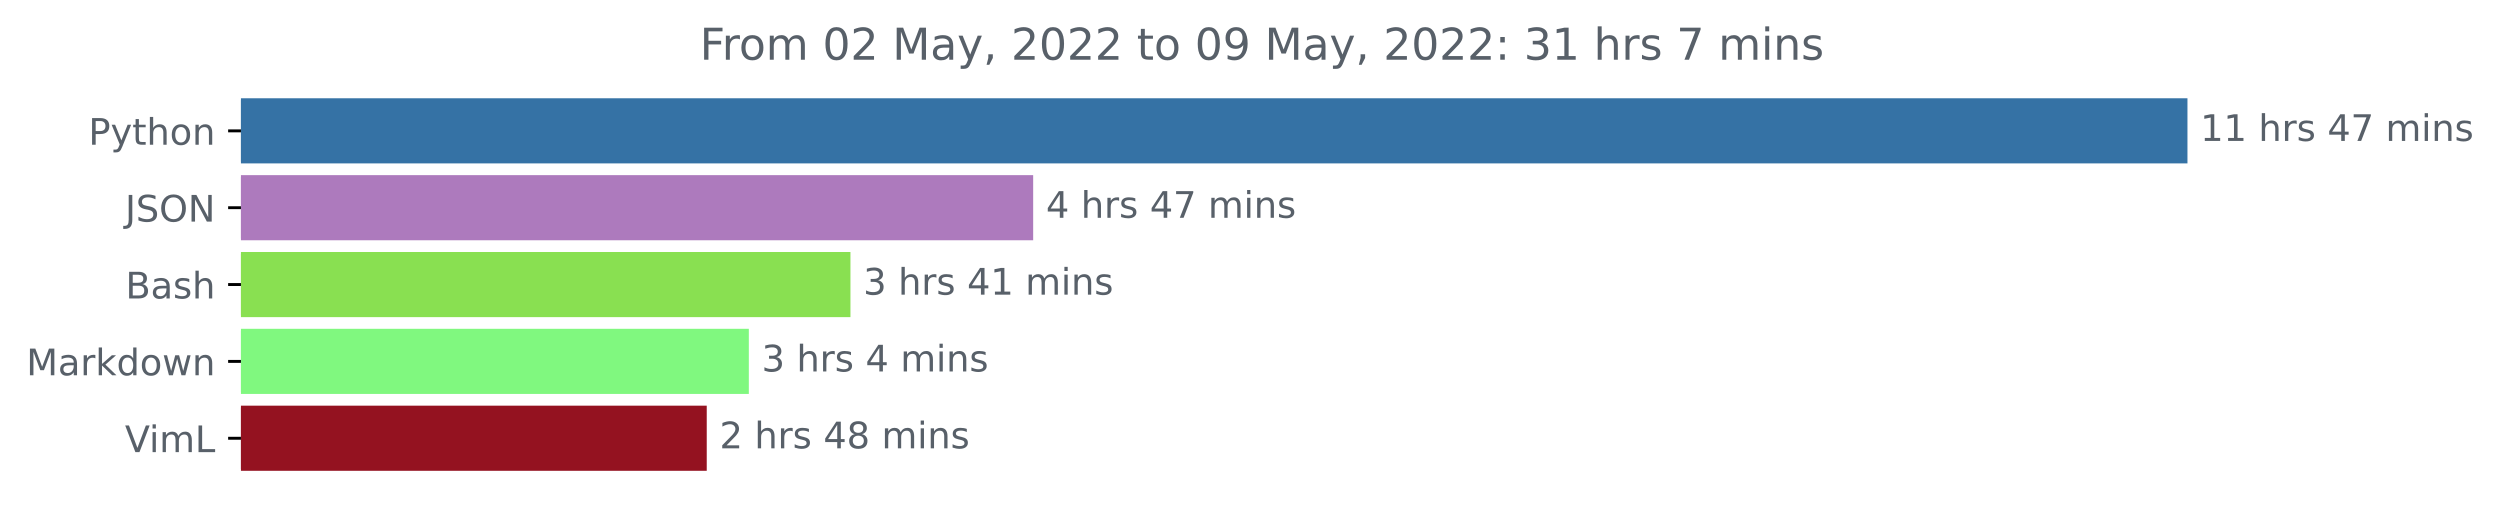
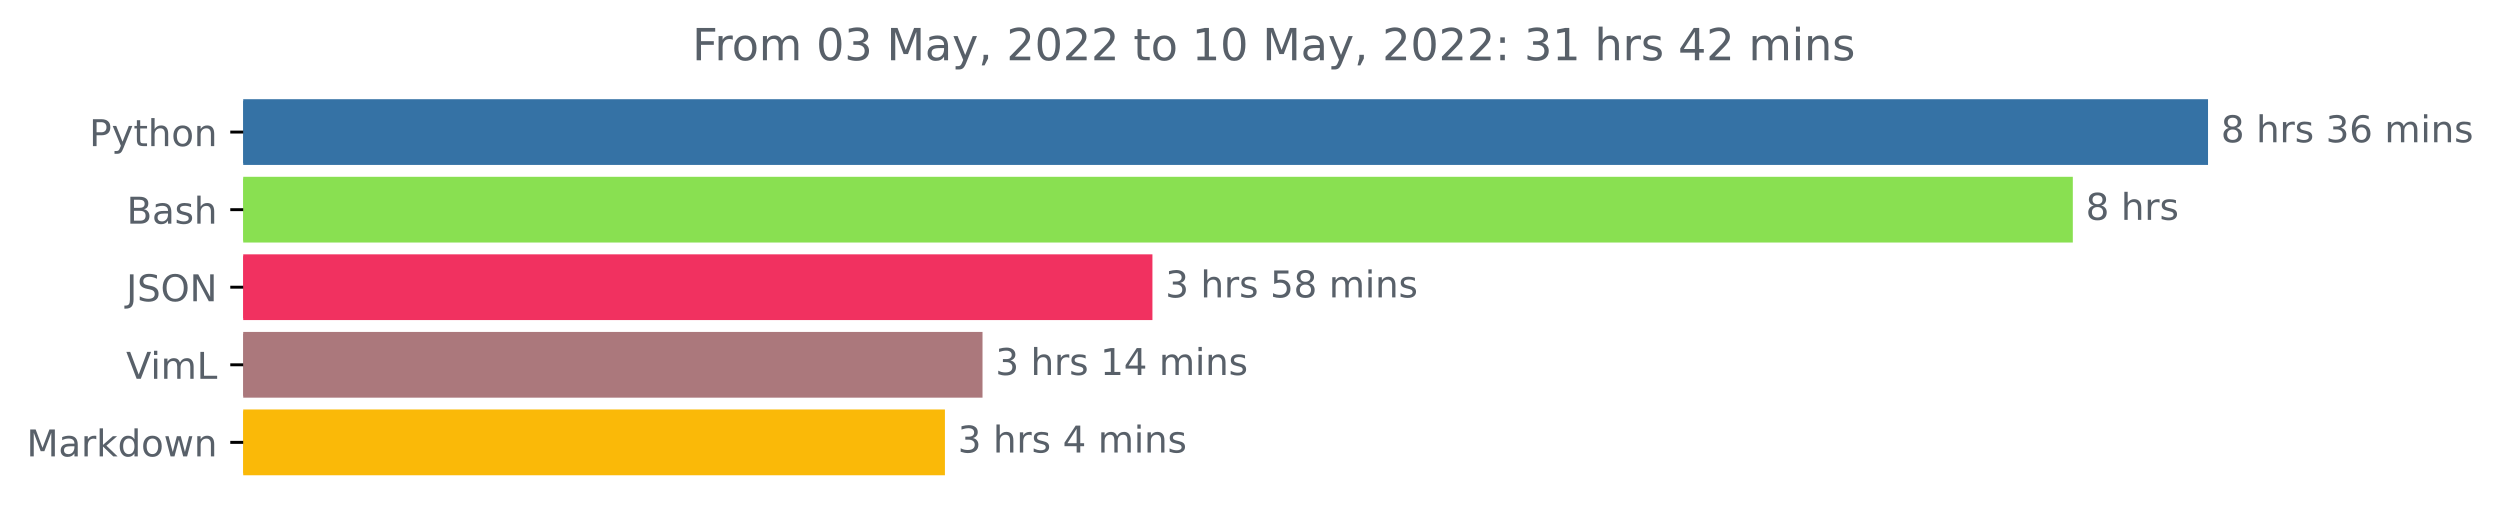
- <svg xmlns="http://www.w3.org/2000/svg" xmlns:xlink="http://www.w3.org/1999/xlink" width="683.177pt" height="140.398pt" viewBox="0 0 683.177 140.398" version="1.1">
+ <svg xmlns="http://www.w3.org/2000/svg" xmlns:xlink="http://www.w3.org/1999/xlink" width="676.815pt" height="140.398pt" viewBox="0 0 676.815 140.398" version="1.1">
  <defs>
    <style type="text/css">*{stroke-linejoin: round; stroke-linecap: butt}</style>
  </defs>
  <g id="figure_1">
    <g id="patch_1">
-       <path d="M 0 140.398  L 683.177 140.398  L 683.177 0  L 0 0  L 0 140.398  z " style="fill: none" />
+       <path d="M 0 140.398  L 676.815 140.398  L 676.815 0  L 0 0  L 0 140.398  z " style="fill: none" />
    </g>
    <g id="axes_1">
      <g id="patch_2">
-         <path d="M 65.841 27.358  L 597.269 27.358  L 597.269 44.158  L 65.841 44.158  z " clip-path="url(#pd6d03019c9)" style="fill: #3572a5; stroke: #3572a5; stroke-linejoin: miter" />
+         <path d="M 65.841 27.358  L 597.269 27.358  L 597.269 44.158  L 65.841 44.158  z " clip-path="url(#p0739efbeb0)" style="fill: #3572a5; stroke: #3572a5; stroke-linejoin: miter" />
      </g>
      <g id="patch_3">
-         <path d="M 65.841 48.358  L 281.834 48.358  L 281.834 65.158  L 65.841 65.158  z " clip-path="url(#pd6d03019c9)" style="fill: #ad7abd; stroke: #ad7abd; stroke-linejoin: miter" />
+         <path d="M 65.841 48.358  L 560.666 48.358  L 560.666 65.158  L 65.841 65.158  z " clip-path="url(#p0739efbeb0)" style="fill: #89e051; stroke: #89e051; stroke-linejoin: miter" />
      </g>
      <g id="patch_4">
-         <path d="M 65.841 69.358  L 231.903 69.358  L 231.903 86.158  L 65.841 86.158  z " clip-path="url(#pd6d03019c9)" style="fill: #89e051; stroke: #89e051; stroke-linejoin: miter" />
+         <path d="M 65.841 69.358  L 311.492 69.358  L 311.492 86.158  L 65.841 86.158  z " clip-path="url(#p0739efbeb0)" style="fill: #f13160; stroke: #f13160; stroke-linejoin: miter" />
      </g>
      <g id="patch_5">
-         <path d="M 65.841 90.358  L 204.133 90.358  L 204.133 107.158  L 65.841 107.158  z " clip-path="url(#pd6d03019c9)" style="fill: #80f87f; stroke: #80f87f; stroke-linejoin: miter" />
+         <path d="M 65.841 90.358  L 265.493 90.358  L 265.493 107.158  L 65.841 107.158  z " clip-path="url(#p0739efbeb0)" style="fill: #ab787c; stroke: #ab787c; stroke-linejoin: miter" />
      </g>
      <g id="patch_6">
-         <path d="M 65.841 111.358  L 192.632 111.358  L 192.632 128.158  L 65.841 128.158  z " clip-path="url(#pd6d03019c9)" style="fill: #941220; stroke: #941220; stroke-linejoin: miter" />
+         <path d="M 65.841 111.358  L 255.315 111.358  L 255.315 128.158  L 65.841 128.158  z " clip-path="url(#p0739efbeb0)" style="fill: #fab908; stroke: #fab908; stroke-linejoin: miter" />
      </g>
      <g id="matplotlib.axis_1" />
      <g id="matplotlib.axis_2">
        <g id="ytick_1">
          <g id="line2d_1">
            <defs>
-               <path id="m35cee5fdcf" d="M 0 0  L -3.5 0  " style="stroke: #000000; stroke-width: 0.8" />
+               <path id="m0c42a735b8" d="M 0 0  L -3.5 0  " style="stroke: #000000; stroke-width: 0.8" />
            </defs>
            <g>
-               <use xlink:href="#m35cee5fdcf" x="65.841" y="35.758" style="stroke: #000000; stroke-width: 0.8" />
+               <use xlink:href="#m0c42a735b8" x="65.841" y="35.758" style="stroke: #000000; stroke-width: 0.8" />
            </g>
          </g>
          <g id="text_1">
            <g style="fill: #586069" transform="translate(24.17813 39.55734)scale(0.1 -0.1)">
              <defs>
                <path id="DejaVuSans-50" d="M 1259 4147  L 1259 2394  L 2053 2394  Q 2494 2394 2734 2622  Q 2975 2850 2975 3272  Q 2975 3691 2734 3919  Q 2494 4147 2053 4147  L 1259 4147  z M 628 4666  L 2053 4666  Q 2838 4666 3239 4311  Q 3641 3956 3641 3272  Q 3641 2581 3239 2228  Q 2838 1875 2053 1875  L 1259 1875  L 1259 0  L 628 0  L 628 4666  z " transform="scale(0.015625)" />
                <path id="DejaVuSans-79" d="M 2059 -325  Q 1816 -950 1584 -1140  Q 1353 -1331 966 -1331  L 506 -1331  L 506 -850  L 844 -850  Q 1081 -850 1212 -737  Q 1344 -625 1503 -206  L 1606 56  L 191 3500  L 800 3500  L 1894 763  L 2988 3500  L 3597 3500  L 2059 -325  z " transform="scale(0.015625)" />
                <path id="DejaVuSans-74" d="M 1172 4494  L 1172 3500  L 2356 3500  L 2356 3053  L 1172 3053  L 1172 1153  Q 1172 725 1289 603  Q 1406 481 1766 481  L 2356 481  L 2356 0  L 1766 0  Q 1100 0 847 248  Q 594 497 594 1153  L 594 3053  L 172 3053  L 172 3500  L 594 3500  L 594 4494  L 1172 4494  z " transform="scale(0.015625)" />
                <path id="DejaVuSans-68" d="M 3513 2113  L 3513 0  L 2938 0  L 2938 2094  Q 2938 2591 2744 2837  Q 2550 3084 2163 3084  Q 1697 3084 1428 2787  Q 1159 2491 1159 1978  L 1159 0  L 581 0  L 581 4863  L 1159 4863  L 1159 2956  Q 1366 3272 1645 3428  Q 1925 3584 2291 3584  Q 2894 3584 3203 3211  Q 3513 2838 3513 2113  z " transform="scale(0.015625)" />
                <path id="DejaVuSans-6f" d="M 1959 3097  Q 1497 3097 1228 2736  Q 959 2375 959 1747  Q 959 1119 1226 758  Q 1494 397 1959 397  Q 2419 397 2687 759  Q 2956 1122 2956 1747  Q 2956 2369 2687 2733  Q 2419 3097 1959 3097  z M 1959 3584  Q 2709 3584 3137 3096  Q 3566 2609 3566 1747  Q 3566 888 3137 398  Q 2709 -91 1959 -91  Q 1206 -91 779 398  Q 353 888 353 1747  Q 353 2609 779 3096  Q 1206 3584 1959 3584  z " transform="scale(0.015625)" />
                <path id="DejaVuSans-6e" d="M 3513 2113  L 3513 0  L 2938 0  L 2938 2094  Q 2938 2591 2744 2837  Q 2550 3084 2163 3084  Q 1697 3084 1428 2787  Q 1159 2491 1159 1978  L 1159 0  L 581 0  L 581 3500  L 1159 3500  L 1159 2956  Q 1366 3272 1645 3428  Q 1925 3584 2291 3584  Q 2894 3584 3203 3211  Q 3513 2838 3513 2113  z " transform="scale(0.015625)" />
              </defs>
              <use xlink:href="#DejaVuSans-50" />
              <use xlink:href="#DejaVuSans-79" x="60.303" />
              <use xlink:href="#DejaVuSans-74" x="119.482" />
              <use xlink:href="#DejaVuSans-68" x="158.691" />
              <use xlink:href="#DejaVuSans-6f" x="222.07" />
              <use xlink:href="#DejaVuSans-6e" x="283.252" />
            </g>
          </g>
        </g>
        <g id="ytick_2">
          <g id="line2d_2">
            <g>
-               <use xlink:href="#m35cee5fdcf" x="65.841" y="56.758" style="stroke: #000000; stroke-width: 0.8" />
+               <use xlink:href="#m0c42a735b8" x="65.841" y="56.758" style="stroke: #000000; stroke-width: 0.8" />
            </g>
          </g>
          <g id="text_2">
-             <g style="fill: #586069" transform="translate(34.18906 60.55734)scale(0.1 -0.1)">
+             <g style="fill: #586069" transform="translate(34.30469 60.55734)scale(0.1 -0.1)">
+               <defs>
+                 <path id="DejaVuSans-42" d="M 1259 2228  L 1259 519  L 2272 519  Q 2781 519 3026 730  Q 3272 941 3272 1375  Q 3272 1813 3026 2020  Q 2781 2228 2272 2228  L 1259 2228  z M 1259 4147  L 1259 2741  L 2194 2741  Q 2656 2741 2882 2914  Q 3109 3088 3109 3444  Q 3109 3797 2882 3972  Q 2656 4147 2194 4147  L 1259 4147  z M 628 4666  L 2241 4666  Q 2963 4666 3353 4366  Q 3744 4066 3744 3513  Q 3744 3084 3544 2831  Q 3344 2578 2956 2516  Q 3422 2416 3680 2098  Q 3938 1781 3938 1306  Q 3938 681 3513 340  Q 3088 0 2303 0  L 628 0  L 628 4666  z " transform="scale(0.015625)" />
+                 <path id="DejaVuSans-61" d="M 2194 1759  Q 1497 1759 1228 1600  Q 959 1441 959 1056  Q 959 750 1161 570  Q 1363 391 1709 391  Q 2188 391 2477 730  Q 2766 1069 2766 1631  L 2766 1759  L 2194 1759  z M 3341 1997  L 3341 0  L 2766 0  L 2766 531  Q 2569 213 2275 61  Q 1981 -91 1556 -91  Q 1019 -91 701 211  Q 384 513 384 1019  Q 384 1609 779 1909  Q 1175 2209 1959 2209  L 2766 2209  L 2766 2266  Q 2766 2663 2505 2880  Q 2244 3097 1772 3097  Q 1472 3097 1187 3025  Q 903 2953 641 2809  L 641 3341  Q 956 3463 1253 3523  Q 1550 3584 1831 3584  Q 2591 3584 2966 3190  Q 3341 2797 3341 1997  z " transform="scale(0.015625)" />
+                 <path id="DejaVuSans-73" d="M 2834 3397  L 2834 2853  Q 2591 2978 2328 3040  Q 2066 3103 1784 3103  Q 1356 3103 1142 2972  Q 928 2841 928 2578  Q 928 2378 1081 2264  Q 1234 2150 1697 2047  L 1894 2003  Q 2506 1872 2764 1633  Q 3022 1394 3022 966  Q 3022 478 2636 193  Q 2250 -91 1575 -91  Q 1294 -91 989 -36  Q 684 19 347 128  L 347 722  Q 666 556 975 473  Q 1284 391 1588 391  Q 1994 391 2212 530  Q 2431 669 2431 922  Q 2431 1156 2273 1281  Q 2116 1406 1581 1522  L 1381 1569  Q 847 1681 609 1914  Q 372 2147 372 2553  Q 372 3047 722 3315  Q 1072 3584 1716 3584  Q 2034 3584 2315 3537  Q 2597 3491 2834 3397  z " transform="scale(0.015625)" />
+               </defs>
+               <use xlink:href="#DejaVuSans-42" />
+               <use xlink:href="#DejaVuSans-61" x="68.604" />
+               <use xlink:href="#DejaVuSans-73" x="129.883" />
+               <use xlink:href="#DejaVuSans-68" x="181.982" />
+             </g>
+           </g>
+         </g>
+         <g id="ytick_3">
+           <g id="line2d_3">
+             <g>
+               <use xlink:href="#m0c42a735b8" x="65.841" y="77.758" style="stroke: #000000; stroke-width: 0.8" />
+             </g>
+           </g>
+           <g id="text_3">
+             <g style="fill: #586069" transform="translate(34.18906 81.55734)scale(0.1 -0.1)">
              <defs>
                <path id="DejaVuSans-4a" d="M 628 4666  L 1259 4666  L 1259 325  Q 1259 -519 939 -900  Q 619 -1281 -91 -1281  L -331 -1281  L -331 -750  L -134 -750  Q 284 -750 456 -515  Q 628 -281 628 325  L 628 4666  z " transform="scale(0.015625)" />
                <path id="DejaVuSans-53" d="M 3425 4513  L 3425 3897  Q 3066 4069 2747 4153  Q 2428 4238 2131 4238  Q 1616 4238 1336 4038  Q 1056 3838 1056 3469  Q 1056 3159 1242 3001  Q 1428 2844 1947 2747  L 2328 2669  Q 3034 2534 3370 2195  Q 3706 1856 3706 1288  Q 3706 609 3251 259  Q 2797 -91 1919 -91  Q 1588 -91 1214 -16  Q 841 59 441 206  L 441 856  Q 825 641 1194 531  Q 1563 422 1919 422  Q 2459 422 2753 634  Q 3047 847 3047 1241  Q 3047 1584 2836 1778  Q 2625 1972 2144 2069  L 1759 2144  Q 1053 2284 737 2584  Q 422 2884 422 3419  Q 422 4038 858 4394  Q 1294 4750 2059 4750  Q 2388 4750 2728 4690  Q 3069 4631 3425 4513  z " transform="scale(0.015625)" />
                <path id="DejaVuSans-4f" d="M 2522 4238  Q 1834 4238 1429 3725  Q 1025 3213 1025 2328  Q 1025 1447 1429 934  Q 1834 422 2522 422  Q 3209 422 3611 934  Q 4013 1447 4013 2328  Q 4013 3213 3611 3725  Q 3209 4238 2522 4238  z M 2522 4750  Q 3503 4750 4090 4092  Q 4678 3434 4678 2328  Q 4678 1225 4090 567  Q 3503 -91 2522 -91  Q 1538 -91 948 565  Q 359 1222 359 2328  Q 359 3434 948 4092  Q 1538 4750 2522 4750  z " transform="scale(0.015625)" />
                <path id="DejaVuSans-4e" d="M 628 4666  L 1478 4666  L 3547 763  L 3547 4666  L 4159 4666  L 4159 0  L 3309 0  L 1241 3903  L 1241 0  L 628 0  L 628 4666  z " transform="scale(0.015625)" />
              </defs>
              <use xlink:href="#DejaVuSans-4a" />
              <use xlink:href="#DejaVuSans-53" x="29.492" />
              <use xlink:href="#DejaVuSans-4f" x="92.969" />
              <use xlink:href="#DejaVuSans-4e" x="171.68" />
            </g>
          </g>
        </g>
-         <g id="ytick_3">
-           <g id="line2d_3">
-             <g>
-               <use xlink:href="#m35cee5fdcf" x="65.841" y="77.758" style="stroke: #000000; stroke-width: 0.8" />
-             </g>
-           </g>
-           <g id="text_3">
-             <g style="fill: #586069" transform="translate(34.30469 81.55734)scale(0.1 -0.1)">
-               <defs>
-                 <path id="DejaVuSans-42" d="M 1259 2228  L 1259 519  L 2272 519  Q 2781 519 3026 730  Q 3272 941 3272 1375  Q 3272 1813 3026 2020  Q 2781 2228 2272 2228  L 1259 2228  z M 1259 4147  L 1259 2741  L 2194 2741  Q 2656 2741 2882 2914  Q 3109 3088 3109 3444  Q 3109 3797 2882 3972  Q 2656 4147 2194 4147  L 1259 4147  z M 628 4666  L 2241 4666  Q 2963 4666 3353 4366  Q 3744 4066 3744 3513  Q 3744 3084 3544 2831  Q 3344 2578 2956 2516  Q 3422 2416 3680 2098  Q 3938 1781 3938 1306  Q 3938 681 3513 340  Q 3088 0 2303 0  L 628 0  L 628 4666  z " transform="scale(0.015625)" />
-                 <path id="DejaVuSans-61" d="M 2194 1759  Q 1497 1759 1228 1600  Q 959 1441 959 1056  Q 959 750 1161 570  Q 1363 391 1709 391  Q 2188 391 2477 730  Q 2766 1069 2766 1631  L 2766 1759  L 2194 1759  z M 3341 1997  L 3341 0  L 2766 0  L 2766 531  Q 2569 213 2275 61  Q 1981 -91 1556 -91  Q 1019 -91 701 211  Q 384 513 384 1019  Q 384 1609 779 1909  Q 1175 2209 1959 2209  L 2766 2209  L 2766 2266  Q 2766 2663 2505 2880  Q 2244 3097 1772 3097  Q 1472 3097 1187 3025  Q 903 2953 641 2809  L 641 3341  Q 956 3463 1253 3523  Q 1550 3584 1831 3584  Q 2591 3584 2966 3190  Q 3341 2797 3341 1997  z " transform="scale(0.015625)" />
-                 <path id="DejaVuSans-73" d="M 2834 3397  L 2834 2853  Q 2591 2978 2328 3040  Q 2066 3103 1784 3103  Q 1356 3103 1142 2972  Q 928 2841 928 2578  Q 928 2378 1081 2264  Q 1234 2150 1697 2047  L 1894 2003  Q 2506 1872 2764 1633  Q 3022 1394 3022 966  Q 3022 478 2636 193  Q 2250 -91 1575 -91  Q 1294 -91 989 -36  Q 684 19 347 128  L 347 722  Q 666 556 975 473  Q 1284 391 1588 391  Q 1994 391 2212 530  Q 2431 669 2431 922  Q 2431 1156 2273 1281  Q 2116 1406 1581 1522  L 1381 1569  Q 847 1681 609 1914  Q 372 2147 372 2553  Q 372 3047 722 3315  Q 1072 3584 1716 3584  Q 2034 3584 2315 3537  Q 2597 3491 2834 3397  z " transform="scale(0.015625)" />
-               </defs>
-               <use xlink:href="#DejaVuSans-42" />
-               <use xlink:href="#DejaVuSans-61" x="68.604" />
-               <use xlink:href="#DejaVuSans-73" x="129.883" />
-               <use xlink:href="#DejaVuSans-68" x="181.982" />
-             </g>
-           </g>
-         </g>
        <g id="ytick_4">
          <g id="line2d_4">
            <g>
-               <use xlink:href="#m35cee5fdcf" x="65.841" y="98.758" style="stroke: #000000; stroke-width: 0.8" />
+               <use xlink:href="#m0c42a735b8" x="65.841" y="98.758" style="stroke: #000000; stroke-width: 0.8" />
            </g>
          </g>
          <g id="text_4">
-             <g style="fill: #586069" transform="translate(7.2 102.5573)scale(0.1 -0.1)">
+             <g style="fill: #586069" transform="translate(34.13437 102.5573)scale(0.1 -0.1)">
+               <defs>
+                 <path id="DejaVuSans-56" d="M 1831 0  L 50 4666  L 709 4666  L 2188 738  L 3669 4666  L 4325 4666  L 2547 0  L 1831 0  z " transform="scale(0.015625)" />
+                 <path id="DejaVuSans-69" d="M 603 3500  L 1178 3500  L 1178 0  L 603 0  L 603 3500  z M 603 4863  L 1178 4863  L 1178 4134  L 603 4134  L 603 4863  z " transform="scale(0.015625)" />
+                 <path id="DejaVuSans-6d" d="M 3328 2828  Q 3544 3216 3844 3400  Q 4144 3584 4550 3584  Q 5097 3584 5394 3201  Q 5691 2819 5691 2113  L 5691 0  L 5113 0  L 5113 2094  Q 5113 2597 4934 2840  Q 4756 3084 4391 3084  Q 3944 3084 3684 2787  Q 3425 2491 3425 1978  L 3425 0  L 2847 0  L 2847 2094  Q 2847 2600 2669 2842  Q 2491 3084 2119 3084  Q 1678 3084 1418 2786  Q 1159 2488 1159 1978  L 1159 0  L 581 0  L 581 3500  L 1159 3500  L 1159 2956  Q 1356 3278 1631 3431  Q 1906 3584 2284 3584  Q 2666 3584 2933 3390  Q 3200 3197 3328 2828  z " transform="scale(0.015625)" />
+                 <path id="DejaVuSans-4c" d="M 628 4666  L 1259 4666  L 1259 531  L 3531 531  L 3531 0  L 628 0  L 628 4666  z " transform="scale(0.015625)" />
+               </defs>
+               <use xlink:href="#DejaVuSans-56" />
+               <use xlink:href="#DejaVuSans-69" x="66.158" />
+               <use xlink:href="#DejaVuSans-6d" x="93.941" />
+               <use xlink:href="#DejaVuSans-4c" x="191.354" />
+             </g>
+           </g>
+         </g>
+         <g id="ytick_5">
+           <g id="line2d_5">
+             <g>
+               <use xlink:href="#m0c42a735b8" x="65.841" y="119.758" style="stroke: #000000; stroke-width: 0.8" />
+             </g>
+           </g>
+           <g id="text_5">
+             <g style="fill: #586069" transform="translate(7.2 123.5573)scale(0.1 -0.1)">
              <defs>
                <path id="DejaVuSans-4d" d="M 628 4666  L 1569 4666  L 2759 1491  L 3956 4666  L 4897 4666  L 4897 0  L 4281 0  L 4281 4097  L 3078 897  L 2444 897  L 1241 4097  L 1241 0  L 628 0  L 628 4666  z " transform="scale(0.015625)" />
                <path id="DejaVuSans-72" d="M 2631 2963  Q 2534 3019 2420 3045  Q 2306 3072 2169 3072  Q 1681 3072 1420 2755  Q 1159 2438 1159 1844  L 1159 0  L 581 0  L 581 3500  L 1159 3500  L 1159 2956  Q 1341 3275 1631 3429  Q 1922 3584 2338 3584  Q 2397 3584 2469 3576  Q 2541 3569 2628 3553  L 2631 2963  z " transform="scale(0.015625)" />
                <path id="DejaVuSans-6b" d="M 581 4863  L 1159 4863  L 1159 1991  L 2875 3500  L 3609 3500  L 1753 1863  L 3688 0  L 2938 0  L 1159 1709  L 1159 0  L 581 0  L 581 4863  z " transform="scale(0.015625)" />
                <path id="DejaVuSans-64" d="M 2906 2969  L 2906 4863  L 3481 4863  L 3481 0  L 2906 0  L 2906 525  Q 2725 213 2448 61  Q 2172 -91 1784 -91  Q 1150 -91 751 415  Q 353 922 353 1747  Q 353 2572 751 3078  Q 1150 3584 1784 3584  Q 2172 3584 2448 3432  Q 2725 3281 2906 2969  z M 947 1747  Q 947 1113 1208 752  Q 1469 391 1925 391  Q 2381 391 2643 752  Q 2906 1113 2906 1747  Q 2906 2381 2643 2742  Q 2381 3103 1925 3103  Q 1469 3103 1208 2742  Q 947 2381 947 1747  z " transform="scale(0.015625)" />
                <path id="DejaVuSans-77" d="M 269 3500  L 844 3500  L 1563 769  L 2278 3500  L 2956 3500  L 3675 769  L 4391 3500  L 4966 3500  L 4050 0  L 3372 0  L 2619 2869  L 1863 0  L 1184 0  L 269 3500  z " transform="scale(0.015625)" />
              </defs>
              <use xlink:href="#DejaVuSans-4d" />
              <use xlink:href="#DejaVuSans-61" x="86.279" />
              <use xlink:href="#DejaVuSans-72" x="147.559" />
              <use xlink:href="#DejaVuSans-6b" x="188.672" />
              <use xlink:href="#DejaVuSans-64" x="246.582" />
              <use xlink:href="#DejaVuSans-6f" x="310.059" />
              <use xlink:href="#DejaVuSans-77" x="371.24" />
              <use xlink:href="#DejaVuSans-6e" x="453.027" />
            </g>
          </g>
        </g>
-         <g id="ytick_5">
-           <g id="line2d_5">
-             <g>
-               <use xlink:href="#m35cee5fdcf" x="65.841" y="119.758" style="stroke: #000000; stroke-width: 0.8" />
-             </g>
-           </g>
-           <g id="text_5">
-             <g style="fill: #586069" transform="translate(34.13437 123.5573)scale(0.1 -0.1)">
-               <defs>
-                 <path id="DejaVuSans-56" d="M 1831 0  L 50 4666  L 709 4666  L 2188 738  L 3669 4666  L 4325 4666  L 2547 0  L 1831 0  z " transform="scale(0.015625)" />
-                 <path id="DejaVuSans-69" d="M 603 3500  L 1178 3500  L 1178 0  L 603 0  L 603 3500  z M 603 4863  L 1178 4863  L 1178 4134  L 603 4134  L 603 4863  z " transform="scale(0.015625)" />
-                 <path id="DejaVuSans-6d" d="M 3328 2828  Q 3544 3216 3844 3400  Q 4144 3584 4550 3584  Q 5097 3584 5394 3201  Q 5691 2819 5691 2113  L 5691 0  L 5113 0  L 5113 2094  Q 5113 2597 4934 2840  Q 4756 3084 4391 3084  Q 3944 3084 3684 2787  Q 3425 2491 3425 1978  L 3425 0  L 2847 0  L 2847 2094  Q 2847 2600 2669 2842  Q 2491 3084 2119 3084  Q 1678 3084 1418 2786  Q 1159 2488 1159 1978  L 1159 0  L 581 0  L 581 3500  L 1159 3500  L 1159 2956  Q 1356 3278 1631 3431  Q 1906 3584 2284 3584  Q 2666 3584 2933 3390  Q 3200 3197 3328 2828  z " transform="scale(0.015625)" />
-                 <path id="DejaVuSans-4c" d="M 628 4666  L 1259 4666  L 1259 531  L 3531 531  L 3531 0  L 628 0  L 628 4666  z " transform="scale(0.015625)" />
-               </defs>
-               <use xlink:href="#DejaVuSans-56" />
-               <use xlink:href="#DejaVuSans-69" x="66.158" />
-               <use xlink:href="#DejaVuSans-6d" x="93.941" />
-               <use xlink:href="#DejaVuSans-4c" x="191.354" />
-             </g>
-           </g>
-         </g>
      </g>
      <g id="text_6">
        <g style="fill: #586069" transform="translate(601.2692 38.5175)scale(0.1 -0.1)">
          <defs>
-             <path id="DejaVuSans-31" d="M 794 531  L 1825 531  L 1825 4091  L 703 3866  L 703 4441  L 1819 4666  L 2450 4666  L 2450 531  L 3481 531  L 3481 0  L 794 0  L 794 531  z " transform="scale(0.015625)" />
+             <path id="DejaVuSans-38" d="M 2034 2216  Q 1584 2216 1326 1975  Q 1069 1734 1069 1313  Q 1069 891 1326 650  Q 1584 409 2034 409  Q 2484 409 2743 651  Q 3003 894 3003 1313  Q 3003 1734 2745 1975  Q 2488 2216 2034 2216  z M 1403 2484  Q 997 2584 770 2862  Q 544 3141 544 3541  Q 544 4100 942 4425  Q 1341 4750 2034 4750  Q 2731 4750 3128 4425  Q 3525 4100 3525 3541  Q 3525 3141 3298 2862  Q 3072 2584 2669 2484  Q 3125 2378 3379 2068  Q 3634 1759 3634 1313  Q 3634 634 3220 271  Q 2806 -91 2034 -91  Q 1263 -91 848 271  Q 434 634 434 1313  Q 434 1759 690 2068  Q 947 2378 1403 2484  z M 1172 3481  Q 1172 3119 1398 2916  Q 1625 2713 2034 2713  Q 2441 2713 2670 2916  Q 2900 3119 2900 3481  Q 2900 3844 2670 4047  Q 2441 4250 2034 4250  Q 1625 4250 1398 4047  Q 1172 3844 1172 3481  z " transform="scale(0.015625)" />
            <path id="DejaVuSans-20" transform="scale(0.015625)" />
-             <path id="DejaVuSans-34" d="M 2419 4116  L 825 1625  L 2419 1625  L 2419 4116  z M 2253 4666  L 3047 4666  L 3047 1625  L 3713 1625  L 3713 1100  L 3047 1100  L 3047 0  L 2419 0  L 2419 1100  L 313 1100  L 313 1709  L 2253 4666  z " transform="scale(0.015625)" />
-             <path id="DejaVuSans-37" d="M 525 4666  L 3525 4666  L 3525 4397  L 1831 0  L 1172 0  L 2766 4134  L 525 4134  L 525 4666  z " transform="scale(0.015625)" />
+             <path id="DejaVuSans-33" d="M 2597 2516  Q 3050 2419 3304 2112  Q 3559 1806 3559 1356  Q 3559 666 3084 287  Q 2609 -91 1734 -91  Q 1441 -91 1130 -33  Q 819 25 488 141  L 488 750  Q 750 597 1062 519  Q 1375 441 1716 441  Q 2309 441 2620 675  Q 2931 909 2931 1356  Q 2931 1769 2642 2001  Q 2353 2234 1838 2234  L 1294 2234  L 1294 2753  L 1863 2753  Q 2328 2753 2575 2939  Q 2822 3125 2822 3475  Q 2822 3834 2567 4026  Q 2313 4219 1838 4219  Q 1578 4219 1281 4162  Q 984 4106 628 3988  L 628 4550  Q 988 4650 1302 4700  Q 1616 4750 1894 4750  Q 2613 4750 3031 4423  Q 3450 4097 3450 3541  Q 3450 3153 3228 2886  Q 3006 2619 2597 2516  z " transform="scale(0.015625)" />
+             <path id="DejaVuSans-36" d="M 2113 2584  Q 1688 2584 1439 2293  Q 1191 2003 1191 1497  Q 1191 994 1439 701  Q 1688 409 2113 409  Q 2538 409 2786 701  Q 3034 994 3034 1497  Q 3034 2003 2786 2293  Q 2538 2584 2113 2584  z M 3366 4563  L 3366 3988  Q 3128 4100 2886 4159  Q 2644 4219 2406 4219  Q 1781 4219 1451 3797  Q 1122 3375 1075 2522  Q 1259 2794 1537 2939  Q 1816 3084 2150 3084  Q 2853 3084 3261 2657  Q 3669 2231 3669 1497  Q 3669 778 3244 343  Q 2819 -91 2113 -91  Q 1303 -91 875 529  Q 447 1150 447 2328  Q 447 3434 972 4092  Q 1497 4750 2381 4750  Q 2619 4750 2861 4703  Q 3103 4656 3366 4563  z " transform="scale(0.015625)" />
          </defs>
-           <use xlink:href="#DejaVuSans-31" />
-           <use xlink:href="#DejaVuSans-31" x="63.623" />
-           <use xlink:href="#DejaVuSans-20" x="127.246" />
-           <use xlink:href="#DejaVuSans-68" x="159.033" />
-           <use xlink:href="#DejaVuSans-72" x="222.412" />
-           <use xlink:href="#DejaVuSans-73" x="263.525" />
-           <use xlink:href="#DejaVuSans-20" x="315.625" />
-           <use xlink:href="#DejaVuSans-34" x="347.412" />
-           <use xlink:href="#DejaVuSans-37" x="411.035" />
-           <use xlink:href="#DejaVuSans-20" x="474.658" />
-           <use xlink:href="#DejaVuSans-6d" x="506.445" />
-           <use xlink:href="#DejaVuSans-69" x="603.857" />
-           <use xlink:href="#DejaVuSans-6e" x="631.641" />
-           <use xlink:href="#DejaVuSans-73" x="695.02" />
-         </g>
-       </g>
-       <g id="text_7">
-         <g style="fill: #586069" transform="translate(285.8343 59.5175)scale(0.1 -0.1)">
-           <use xlink:href="#DejaVuSans-34" />
+           <use xlink:href="#DejaVuSans-38" />
          <use xlink:href="#DejaVuSans-20" x="63.623" />
          <use xlink:href="#DejaVuSans-68" x="95.41" />
          <use xlink:href="#DejaVuSans-72" x="158.789" />
          <use xlink:href="#DejaVuSans-73" x="199.902" />
          <use xlink:href="#DejaVuSans-20" x="252.002" />
-           <use xlink:href="#DejaVuSans-34" x="283.789" />
-           <use xlink:href="#DejaVuSans-37" x="347.412" />
+           <use xlink:href="#DejaVuSans-33" x="283.789" />
+           <use xlink:href="#DejaVuSans-36" x="347.412" />
          <use xlink:href="#DejaVuSans-20" x="411.035" />
          <use xlink:href="#DejaVuSans-6d" x="442.822" />
          <use xlink:href="#DejaVuSans-69" x="540.234" />
          <use xlink:href="#DejaVuSans-6e" x="568.018" />
          <use xlink:href="#DejaVuSans-73" x="631.396" />
        </g>
      </g>
+       <g id="text_7">
+         <g style="fill: #586069" transform="translate(564.6662 59.5175)scale(0.1 -0.1)">
+           <use xlink:href="#DejaVuSans-38" />
+           <use xlink:href="#DejaVuSans-20" x="63.623" />
+           <use xlink:href="#DejaVuSans-68" x="95.41" />
+           <use xlink:href="#DejaVuSans-72" x="158.789" />
+           <use xlink:href="#DejaVuSans-73" x="199.902" />
+         </g>
+       </g>
      <g id="text_8">
-         <g style="fill: #586069" transform="translate(235.9033 80.5175)scale(0.1 -0.1)">
+         <g style="fill: #586069" transform="translate(315.4918 80.5175)scale(0.1 -0.1)">
          <defs>
-             <path id="DejaVuSans-33" d="M 2597 2516  Q 3050 2419 3304 2112  Q 3559 1806 3559 1356  Q 3559 666 3084 287  Q 2609 -91 1734 -91  Q 1441 -91 1130 -33  Q 819 25 488 141  L 488 750  Q 750 597 1062 519  Q 1375 441 1716 441  Q 2309 441 2620 675  Q 2931 909 2931 1356  Q 2931 1769 2642 2001  Q 2353 2234 1838 2234  L 1294 2234  L 1294 2753  L 1863 2753  Q 2328 2753 2575 2939  Q 2822 3125 2822 3475  Q 2822 3834 2567 4026  Q 2313 4219 1838 4219  Q 1578 4219 1281 4162  Q 984 4106 628 3988  L 628 4550  Q 988 4650 1302 4700  Q 1616 4750 1894 4750  Q 2613 4750 3031 4423  Q 3450 4097 3450 3541  Q 3450 3153 3228 2886  Q 3006 2619 2597 2516  z " transform="scale(0.015625)" />
+             <path id="DejaVuSans-35" d="M 691 4666  L 3169 4666  L 3169 4134  L 1269 4134  L 1269 2991  Q 1406 3038 1543 3061  Q 1681 3084 1819 3084  Q 2600 3084 3056 2656  Q 3513 2228 3513 1497  Q 3513 744 3044 326  Q 2575 -91 1722 -91  Q 1428 -91 1123 -41  Q 819 9 494 109  L 494 744  Q 775 591 1075 516  Q 1375 441 1709 441  Q 2250 441 2565 725  Q 2881 1009 2881 1497  Q 2881 1984 2565 2268  Q 2250 2553 1709 2553  Q 1456 2553 1204 2497  Q 953 2441 691 2322  L 691 4666  z " transform="scale(0.015625)" />
          </defs>
          <use xlink:href="#DejaVuSans-33" />
          <use xlink:href="#DejaVuSans-20" x="63.623" />
          <use xlink:href="#DejaVuSans-68" x="95.41" />
          <use xlink:href="#DejaVuSans-72" x="158.789" />
          <use xlink:href="#DejaVuSans-73" x="199.902" />
          <use xlink:href="#DejaVuSans-20" x="252.002" />
-           <use xlink:href="#DejaVuSans-34" x="283.789" />
-           <use xlink:href="#DejaVuSans-31" x="347.412" />
+           <use xlink:href="#DejaVuSans-35" x="283.789" />
+           <use xlink:href="#DejaVuSans-38" x="347.412" />
          <use xlink:href="#DejaVuSans-20" x="411.035" />
          <use xlink:href="#DejaVuSans-6d" x="442.822" />
          <use xlink:href="#DejaVuSans-69" x="540.234" />
          <use xlink:href="#DejaVuSans-6e" x="568.018" />
          <use xlink:href="#DejaVuSans-73" x="631.396" />
        </g>
      </g>
      <g id="text_9">
-         <g style="fill: #586069" transform="translate(208.1327 101.5175)scale(0.1 -0.1)">
+         <g style="fill: #586069" transform="translate(269.4933 101.5175)scale(0.1 -0.1)">
+           <defs>
+             <path id="DejaVuSans-31" d="M 794 531  L 1825 531  L 1825 4091  L 703 3866  L 703 4441  L 1819 4666  L 2450 4666  L 2450 531  L 3481 531  L 3481 0  L 794 0  L 794 531  z " transform="scale(0.015625)" />
+             <path id="DejaVuSans-34" d="M 2419 4116  L 825 1625  L 2419 1625  L 2419 4116  z M 2253 4666  L 3047 4666  L 3047 1625  L 3713 1625  L 3713 1100  L 3047 1100  L 3047 0  L 2419 0  L 2419 1100  L 313 1100  L 313 1709  L 2253 4666  z " transform="scale(0.015625)" />
+           </defs>
+           <use xlink:href="#DejaVuSans-33" />
+           <use xlink:href="#DejaVuSans-20" x="63.623" />
+           <use xlink:href="#DejaVuSans-68" x="95.41" />
+           <use xlink:href="#DejaVuSans-72" x="158.789" />
+           <use xlink:href="#DejaVuSans-73" x="199.902" />
+           <use xlink:href="#DejaVuSans-20" x="252.002" />
+           <use xlink:href="#DejaVuSans-31" x="283.789" />
+           <use xlink:href="#DejaVuSans-34" x="347.412" />
+           <use xlink:href="#DejaVuSans-20" x="411.035" />
+           <use xlink:href="#DejaVuSans-6d" x="442.822" />
+           <use xlink:href="#DejaVuSans-69" x="540.234" />
+           <use xlink:href="#DejaVuSans-6e" x="568.018" />
+           <use xlink:href="#DejaVuSans-73" x="631.396" />
+         </g>
+       </g>
+       <g id="text_10">
+         <g style="fill: #586069" transform="translate(259.315 122.5175)scale(0.1 -0.1)">
          <use xlink:href="#DejaVuSans-33" />
          <use xlink:href="#DejaVuSans-20" x="63.623" />
          <use xlink:href="#DejaVuSans-68" x="95.41" />
          <use xlink:href="#DejaVuSans-72" x="158.789" />
          <use xlink:href="#DejaVuSans-73" x="199.902" />
          <use xlink:href="#DejaVuSans-20" x="252.002" />
          <use xlink:href="#DejaVuSans-34" x="283.789" />
          <use xlink:href="#DejaVuSans-20" x="347.412" />
          <use xlink:href="#DejaVuSans-6d" x="379.199" />
          <use xlink:href="#DejaVuSans-69" x="476.611" />
          <use xlink:href="#DejaVuSans-6e" x="504.395" />
          <use xlink:href="#DejaVuSans-73" x="567.773" />
        </g>
      </g>
-       <g id="text_10">
-         <g style="fill: #586069" transform="translate(196.6317 122.5175)scale(0.1 -0.1)">
-           <defs>
-             <path id="DejaVuSans-32" d="M 1228 531  L 3431 531  L 3431 0  L 469 0  L 469 531  Q 828 903 1448 1529  Q 2069 2156 2228 2338  Q 2531 2678 2651 2914  Q 2772 3150 2772 3378  Q 2772 3750 2511 3984  Q 2250 4219 1831 4219  Q 1534 4219 1204 4116  Q 875 4013 500 3803  L 500 4441  Q 881 4594 1212 4672  Q 1544 4750 1819 4750  Q 2544 4750 2975 4387  Q 3406 4025 3406 3419  Q 3406 3131 3298 2873  Q 3191 2616 2906 2266  Q 2828 2175 2409 1742  Q 1991 1309 1228 531  z " transform="scale(0.015625)" />
-             <path id="DejaVuSans-38" d="M 2034 2216  Q 1584 2216 1326 1975  Q 1069 1734 1069 1313  Q 1069 891 1326 650  Q 1584 409 2034 409  Q 2484 409 2743 651  Q 3003 894 3003 1313  Q 3003 1734 2745 1975  Q 2488 2216 2034 2216  z M 1403 2484  Q 997 2584 770 2862  Q 544 3141 544 3541  Q 544 4100 942 4425  Q 1341 4750 2034 4750  Q 2731 4750 3128 4425  Q 3525 4100 3525 3541  Q 3525 3141 3298 2862  Q 3072 2584 2669 2484  Q 3125 2378 3379 2068  Q 3634 1759 3634 1313  Q 3634 634 3220 271  Q 2806 -91 2034 -91  Q 1263 -91 848 271  Q 434 634 434 1313  Q 434 1759 690 2068  Q 947 2378 1403 2484  z M 1172 3481  Q 1172 3119 1398 2916  Q 1625 2713 2034 2713  Q 2441 2713 2670 2916  Q 2900 3119 2900 3481  Q 2900 3844 2670 4047  Q 2441 4250 2034 4250  Q 1625 4250 1398 4047  Q 1172 3844 1172 3481  z " transform="scale(0.015625)" />
-           </defs>
-           <use xlink:href="#DejaVuSans-32" />
-           <use xlink:href="#DejaVuSans-20" x="63.623" />
-           <use xlink:href="#DejaVuSans-68" x="95.41" />
-           <use xlink:href="#DejaVuSans-72" x="158.789" />
-           <use xlink:href="#DejaVuSans-73" x="199.902" />
-           <use xlink:href="#DejaVuSans-20" x="252.002" />
-           <use xlink:href="#DejaVuSans-34" x="283.789" />
-           <use xlink:href="#DejaVuSans-38" x="347.412" />
-           <use xlink:href="#DejaVuSans-20" x="411.035" />
-           <use xlink:href="#DejaVuSans-6d" x="442.822" />
-           <use xlink:href="#DejaVuSans-69" x="540.234" />
-           <use xlink:href="#DejaVuSans-6e" x="568.018" />
-           <use xlink:href="#DejaVuSans-73" x="631.396" />
-         </g>
-       </g>
      <g id="text_11">
-         <g style="fill: #586069" transform="translate(191.2369 16.31812)scale(0.12 -0.12)">
+         <g style="fill: #586069" transform="translate(187.4194 16.31812)scale(0.12 -0.12)">
          <defs>
            <path id="DejaVuSans-46" d="M 628 4666  L 3309 4666  L 3309 4134  L 1259 4134  L 1259 2759  L 3109 2759  L 3109 2228  L 1259 2228  L 1259 0  L 628 0  L 628 4666  z " transform="scale(0.015625)" />
            <path id="DejaVuSans-30" d="M 2034 4250  Q 1547 4250 1301 3770  Q 1056 3291 1056 2328  Q 1056 1369 1301 889  Q 1547 409 2034 409  Q 2525 409 2770 889  Q 3016 1369 3016 2328  Q 3016 3291 2770 3770  Q 2525 4250 2034 4250  z M 2034 4750  Q 2819 4750 3233 4129  Q 3647 3509 3647 2328  Q 3647 1150 3233 529  Q 2819 -91 2034 -91  Q 1250 -91 836 529  Q 422 1150 422 2328  Q 422 3509 836 4129  Q 1250 4750 2034 4750  z " transform="scale(0.015625)" />
            <path id="DejaVuSans-2c" d="M 750 794  L 1409 794  L 1409 256  L 897 -744  L 494 -744  L 750 256  L 750 794  z " transform="scale(0.015625)" />
-             <path id="DejaVuSans-39" d="M 703 97  L 703 672  Q 941 559 1184 500  Q 1428 441 1663 441  Q 2288 441 2617 861  Q 2947 1281 2994 2138  Q 2813 1869 2534 1725  Q 2256 1581 1919 1581  Q 1219 1581 811 2004  Q 403 2428 403 3163  Q 403 3881 828 4315  Q 1253 4750 1959 4750  Q 2769 4750 3195 4129  Q 3622 3509 3622 2328  Q 3622 1225 3098 567  Q 2575 -91 1691 -91  Q 1453 -91 1209 -44  Q 966 3 703 97  z M 1959 2075  Q 2384 2075 2632 2365  Q 2881 2656 2881 3163  Q 2881 3666 2632 3958  Q 2384 4250 1959 4250  Q 1534 4250 1286 3958  Q 1038 3666 1038 3163  Q 1038 2656 1286 2365  Q 1534 2075 1959 2075  z " transform="scale(0.015625)" />
+             <path id="DejaVuSans-32" d="M 1228 531  L 3431 531  L 3431 0  L 469 0  L 469 531  Q 828 903 1448 1529  Q 2069 2156 2228 2338  Q 2531 2678 2651 2914  Q 2772 3150 2772 3378  Q 2772 3750 2511 3984  Q 2250 4219 1831 4219  Q 1534 4219 1204 4116  Q 875 4013 500 3803  L 500 4441  Q 881 4594 1212 4672  Q 1544 4750 1819 4750  Q 2544 4750 2975 4387  Q 3406 4025 3406 3419  Q 3406 3131 3298 2873  Q 3191 2616 2906 2266  Q 2828 2175 2409 1742  Q 1991 1309 1228 531  z " transform="scale(0.015625)" />
            <path id="DejaVuSans-3a" d="M 750 794  L 1409 794  L 1409 0  L 750 0  L 750 794  z M 750 3309  L 1409 3309  L 1409 2516  L 750 2516  L 750 3309  z " transform="scale(0.015625)" />
          </defs>
          <use xlink:href="#DejaVuSans-46" />
          <use xlink:href="#DejaVuSans-72" x="50.27" />
          <use xlink:href="#DejaVuSans-6f" x="89.133" />
          <use xlink:href="#DejaVuSans-6d" x="150.314" />
          <use xlink:href="#DejaVuSans-20" x="247.727" />
          <use xlink:href="#DejaVuSans-30" x="279.514" />
-           <use xlink:href="#DejaVuSans-32" x="343.137" />
+           <use xlink:href="#DejaVuSans-33" x="343.137" />
          <use xlink:href="#DejaVuSans-20" x="406.76" />
          <use xlink:href="#DejaVuSans-4d" x="438.547" />
          <use xlink:href="#DejaVuSans-61" x="524.826" />
          <use xlink:href="#DejaVuSans-79" x="586.105" />
          <use xlink:href="#DejaVuSans-2c" x="645.285" />
          <use xlink:href="#DejaVuSans-20" x="677.072" />
          <use xlink:href="#DejaVuSans-32" x="708.859" />
          <use xlink:href="#DejaVuSans-30" x="772.482" />
          <use xlink:href="#DejaVuSans-32" x="836.105" />
          <use xlink:href="#DejaVuSans-32" x="899.729" />
          <use xlink:href="#DejaVuSans-20" x="963.352" />
          <use xlink:href="#DejaVuSans-74" x="995.139" />
          <use xlink:href="#DejaVuSans-6f" x="1034.348" />
          <use xlink:href="#DejaVuSans-20" x="1095.529" />
-           <use xlink:href="#DejaVuSans-30" x="1127.316" />
-           <use xlink:href="#DejaVuSans-39" x="1190.939" />
+           <use xlink:href="#DejaVuSans-31" x="1127.316" />
+           <use xlink:href="#DejaVuSans-30" x="1190.939" />
          <use xlink:href="#DejaVuSans-20" x="1254.562" />
          <use xlink:href="#DejaVuSans-4d" x="1286.35" />
          <use xlink:href="#DejaVuSans-61" x="1372.629" />
          <use xlink:href="#DejaVuSans-79" x="1433.908" />
          <use xlink:href="#DejaVuSans-2c" x="1493.088" />
          <use xlink:href="#DejaVuSans-20" x="1524.875" />
          <use xlink:href="#DejaVuSans-32" x="1556.662" />
          <use xlink:href="#DejaVuSans-30" x="1620.285" />
          <use xlink:href="#DejaVuSans-32" x="1683.908" />
          <use xlink:href="#DejaVuSans-32" x="1747.531" />
          <use xlink:href="#DejaVuSans-3a" x="1811.154" />
          <use xlink:href="#DejaVuSans-20" x="1844.846" />
          <use xlink:href="#DejaVuSans-33" x="1876.633" />
          <use xlink:href="#DejaVuSans-31" x="1940.256" />
          <use xlink:href="#DejaVuSans-20" x="2003.879" />
          <use xlink:href="#DejaVuSans-68" x="2035.666" />
          <use xlink:href="#DejaVuSans-72" x="2099.045" />
          <use xlink:href="#DejaVuSans-73" x="2140.158" />
          <use xlink:href="#DejaVuSans-20" x="2192.258" />
-           <use xlink:href="#DejaVuSans-37" x="2224.045" />
-           <use xlink:href="#DejaVuSans-20" x="2287.668" />
-           <use xlink:href="#DejaVuSans-6d" x="2319.455" />
-           <use xlink:href="#DejaVuSans-69" x="2416.867" />
-           <use xlink:href="#DejaVuSans-6e" x="2444.65" />
-           <use xlink:href="#DejaVuSans-73" x="2508.029" />
+           <use xlink:href="#DejaVuSans-34" x="2224.045" />
+           <use xlink:href="#DejaVuSans-32" x="2287.668" />
+           <use xlink:href="#DejaVuSans-20" x="2351.291" />
+           <use xlink:href="#DejaVuSans-6d" x="2383.078" />
+           <use xlink:href="#DejaVuSans-69" x="2480.49" />
+           <use xlink:href="#DejaVuSans-6e" x="2508.273" />
+           <use xlink:href="#DejaVuSans-73" x="2571.652" />
        </g>
      </g>
    </g>
  </g>
  <defs>
-     <clipPath id="pd6d03019c9">
+     <clipPath id="p0739efbeb0">
      <rect x="65.841" y="22.318" width="558" height="110.88" />
    </clipPath>
  </defs>
</svg>
